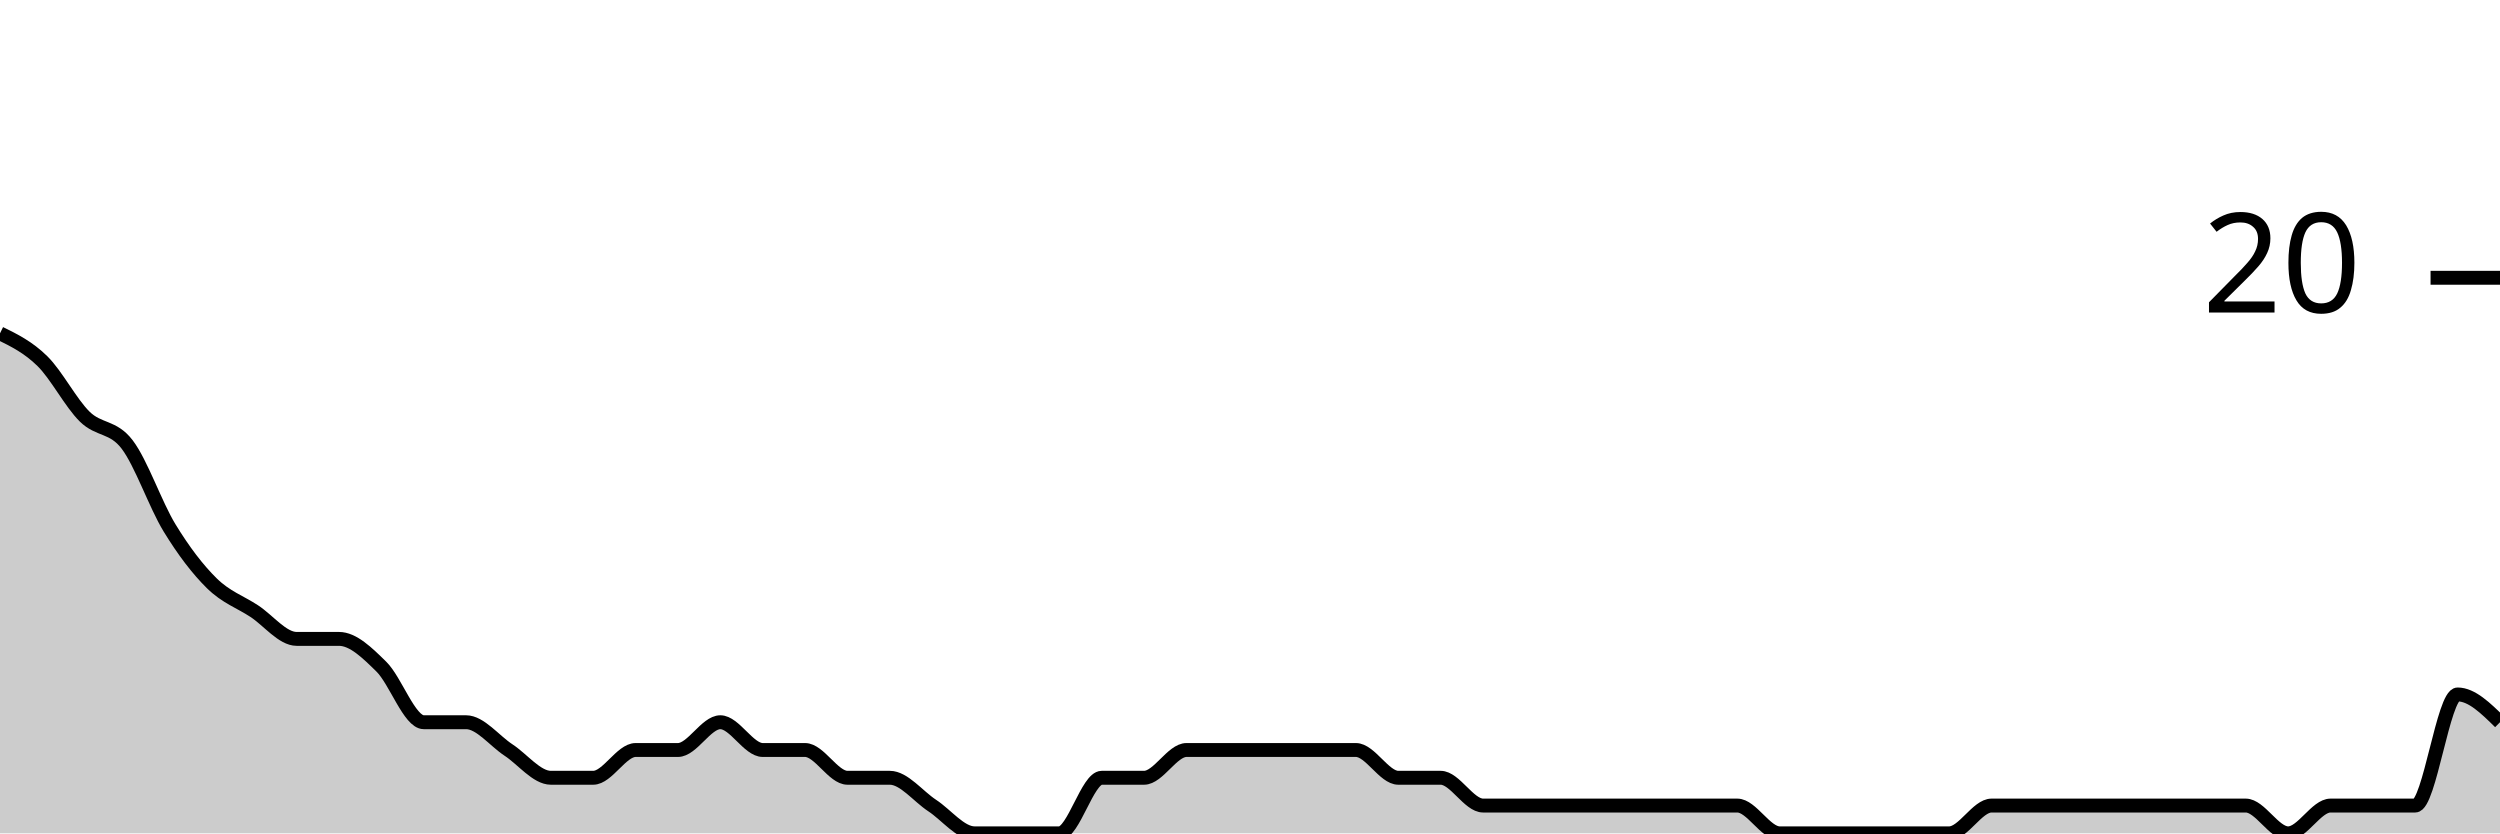
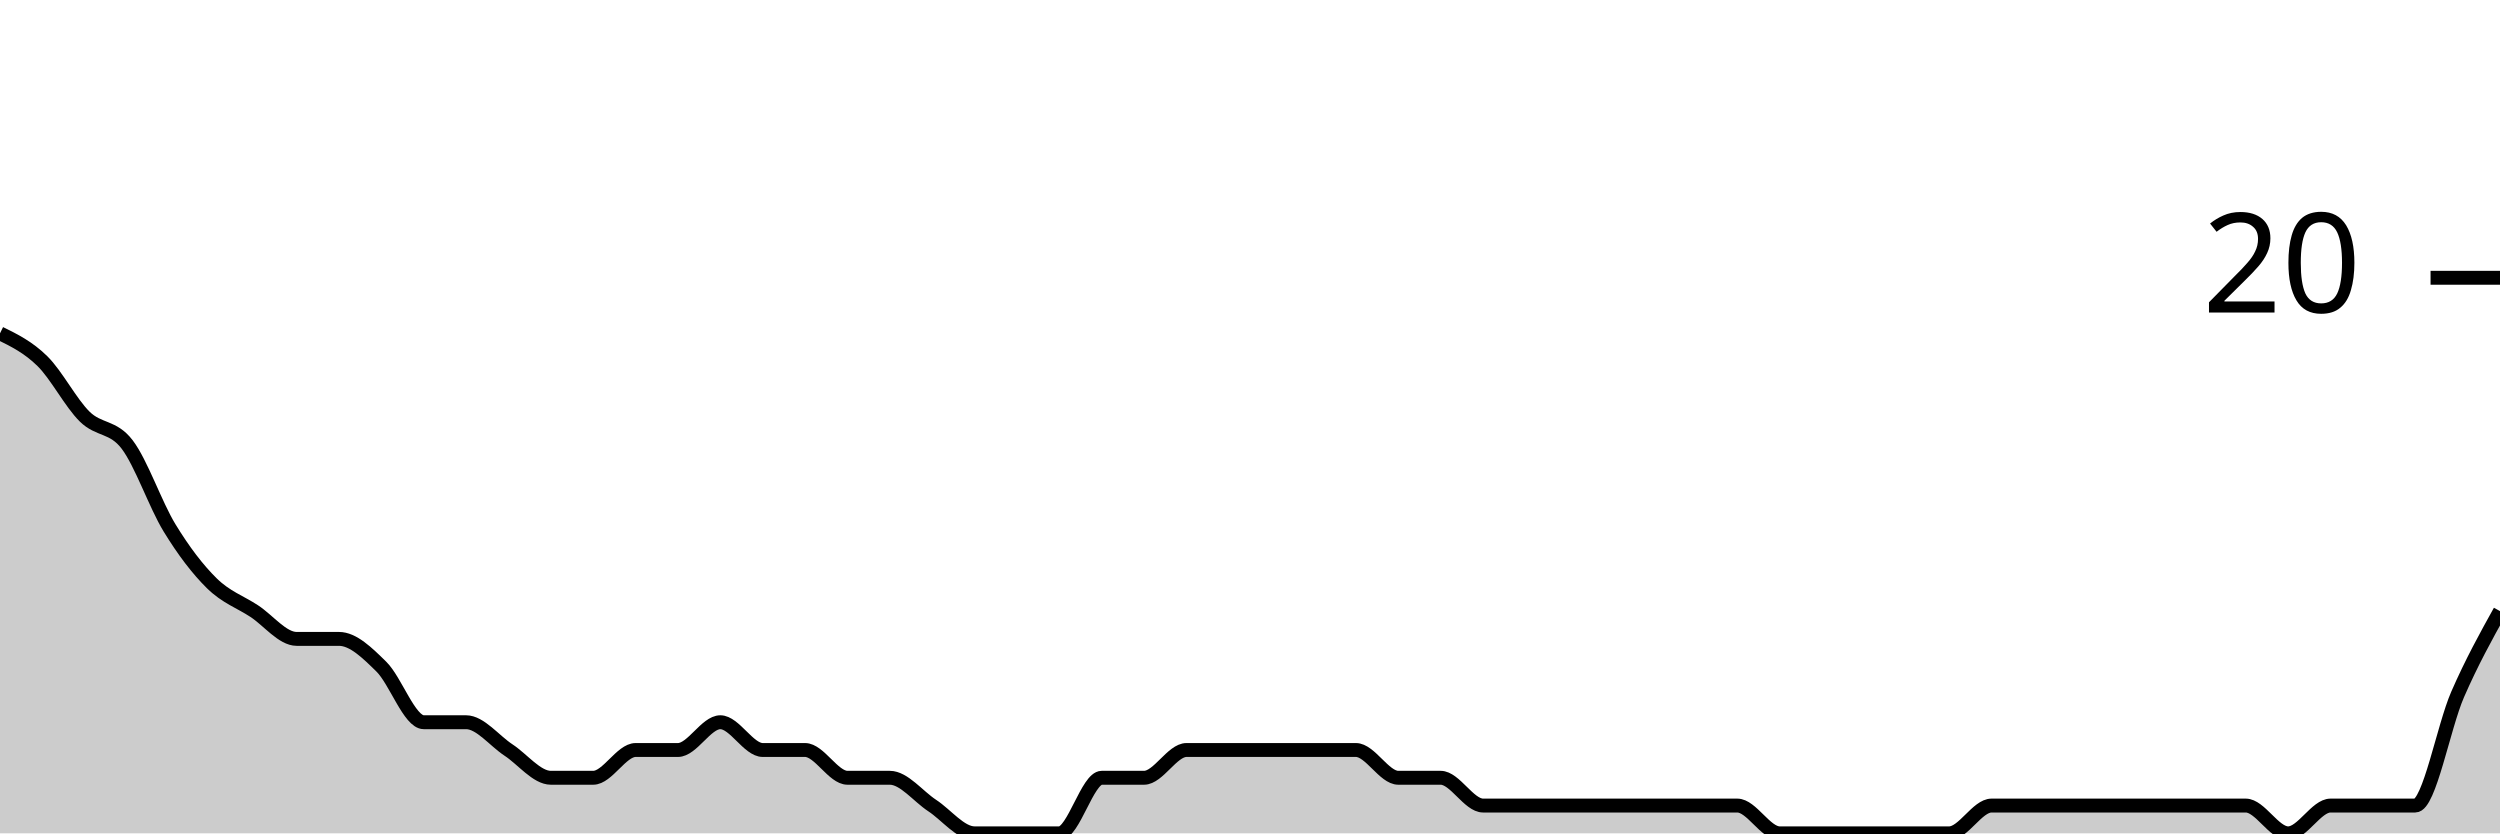
<svg xmlns="http://www.w3.org/2000/svg" viewBox="0 0 180 60">
  <g transform="translate(0,20)">
-     <path class="area" fill="rgba(0, 0, 0, 0.2)" d="M0,4C1.017,4.5,2.034,5,3.051,6C4.068,7,5.085,9,6.102,10C7.119,11,8.136,10.667,9.153,12C10.169,13.333,11.186,16.333,12.203,18C13.22,19.667,14.237,21,15.254,22C16.271,23,17.288,23.333,18.305,24C19.322,24.667,20.339,26,21.356,26C22.373,26,23.39,26,24.407,26C25.424,26,26.441,27,27.458,28C28.475,29,29.492,32,30.508,32C31.525,32,32.542,32,33.559,32C34.576,32,35.593,33.333,36.61,34C37.627,34.667,38.644,36,39.661,36C40.678,36,41.695,36,42.712,36C43.729,36,44.746,34,45.763,34C46.78,34,47.797,34,48.814,34C49.831,34,50.847,32,51.864,32C52.881,32,53.898,34,54.915,34C55.932,34,56.949,34,57.966,34C58.983,34,60,36,61.017,36C62.034,36,63.051,36,64.068,36C65.085,36,66.102,37.333,67.119,38C68.136,38.667,69.153,40,70.169,40C71.186,40,72.203,40,73.22,40C74.237,40,75.254,40,76.271,40C77.288,40,78.305,36,79.322,36C80.339,36,81.356,36,82.373,36C83.39,36,84.407,34,85.424,34C86.441,34,87.458,34,88.475,34C89.492,34,90.508,34,91.525,34C92.542,34,93.559,34,94.576,34C95.593,34,96.61,34,97.627,34C98.644,34,99.661,36,100.678,36C101.695,36,102.712,36,103.729,36C104.746,36,105.763,38,106.78,38C107.797,38,108.814,38,109.831,38C110.847,38,111.864,38,112.881,38C113.898,38,114.915,38,115.932,38C116.949,38,117.966,38,118.983,38C120,38,121.017,38,122.034,38C123.051,38,124.068,38,125.085,38C126.102,38,127.119,40,128.136,40C129.153,40,130.169,40,131.186,40C132.203,40,133.22,40,134.237,40C135.254,40,136.271,40,137.288,40C138.305,40,139.322,40,140.339,40C141.356,40,142.373,38,143.39,38C144.407,38,145.424,38,146.441,38C147.458,38,148.475,38,149.492,38C150.508,38,151.525,38,152.542,38C153.559,38,154.576,38,155.593,38C156.61,38,157.627,38,158.644,38C159.661,38,160.678,38,161.695,38C162.712,38,163.729,40,164.746,40C165.763,40,166.78,38,167.797,38C168.814,38,169.831,38,170.847,38C171.864,38,172.881,38,173.898,38C174.915,38,175.932,30,176.949,30C177.966,30,178.983,31,180,32L180,40C178.983,40,177.966,40,176.949,40C175.932,40,174.915,40,173.898,40C172.881,40,171.864,40,170.847,40C169.831,40,168.814,40,167.797,40C166.78,40,165.763,40,164.746,40C163.729,40,162.712,40,161.695,40C160.678,40,159.661,40,158.644,40C157.627,40,156.61,40,155.593,40C154.576,40,153.559,40,152.542,40C151.525,40,150.508,40,149.492,40C148.475,40,147.458,40,146.441,40C145.424,40,144.407,40,143.39,40C142.373,40,141.356,40,140.339,40C139.322,40,138.305,40,137.288,40C136.271,40,135.254,40,134.237,40C133.22,40,132.203,40,131.186,40C130.169,40,129.153,40,128.136,40C127.119,40,126.102,40,125.085,40C124.068,40,123.051,40,122.034,40C121.017,40,120,40,118.983,40C117.966,40,116.949,40,115.932,40C114.915,40,113.898,40,112.881,40C111.864,40,110.847,40,109.831,40C108.814,40,107.797,40,106.78,40C105.763,40,104.746,40,103.729,40C102.712,40,101.695,40,100.678,40C99.661,40,98.644,40,97.627,40C96.61,40,95.593,40,94.576,40C93.559,40,92.542,40,91.525,40C90.508,40,89.492,40,88.475,40C87.458,40,86.441,40,85.424,40C84.407,40,83.39,40,82.373,40C81.356,40,80.339,40,79.322,40C78.305,40,77.288,40,76.271,40C75.254,40,74.237,40,73.22,40C72.203,40,71.186,40,70.169,40C69.153,40,68.136,40,67.119,40C66.102,40,65.085,40,64.068,40C63.051,40,62.034,40,61.017,40C60,40,58.983,40,57.966,40C56.949,40,55.932,40,54.915,40C53.898,40,52.881,40,51.864,40C50.847,40,49.831,40,48.814,40C47.797,40,46.78,40,45.763,40C44.746,40,43.729,40,42.712,40C41.695,40,40.678,40,39.661,40C38.644,40,37.627,40,36.61,40C35.593,40,34.576,40,33.559,40C32.542,40,31.525,40,30.508,40C29.492,40,28.475,40,27.458,40C26.441,40,25.424,40,24.407,40C23.39,40,22.373,40,21.356,40C20.339,40,19.322,40,18.305,40C17.288,40,16.271,40,15.254,40C14.237,40,13.22,40,12.203,40C11.186,40,10.169,40,9.153,40C8.136,40,7.119,40,6.102,40C5.085,40,4.068,40,3.051,40C2.034,40,1.017,40,0,40Z" />
-     <path class="line" stroke="black" fill="none" d="M0,4C1.017,4.5,2.034,5,3.051,6C4.068,7,5.085,9,6.102,10C7.119,11,8.136,10.667,9.153,12C10.169,13.333,11.186,16.333,12.203,18C13.22,19.667,14.237,21,15.254,22C16.271,23,17.288,23.333,18.305,24C19.322,24.667,20.339,26,21.356,26C22.373,26,23.39,26,24.407,26C25.424,26,26.441,27,27.458,28C28.475,29,29.492,32,30.508,32C31.525,32,32.542,32,33.559,32C34.576,32,35.593,33.333,36.61,34C37.627,34.667,38.644,36,39.661,36C40.678,36,41.695,36,42.712,36C43.729,36,44.746,34,45.763,34C46.78,34,47.797,34,48.814,34C49.831,34,50.847,32,51.864,32C52.881,32,53.898,34,54.915,34C55.932,34,56.949,34,57.966,34C58.983,34,60,36,61.017,36C62.034,36,63.051,36,64.068,36C65.085,36,66.102,37.333,67.119,38C68.136,38.667,69.153,40,70.169,40C71.186,40,72.203,40,73.22,40C74.237,40,75.254,40,76.271,40C77.288,40,78.305,36,79.322,36C80.339,36,81.356,36,82.373,36C83.39,36,84.407,34,85.424,34C86.441,34,87.458,34,88.475,34C89.492,34,90.508,34,91.525,34C92.542,34,93.559,34,94.576,34C95.593,34,96.61,34,97.627,34C98.644,34,99.661,36,100.678,36C101.695,36,102.712,36,103.729,36C104.746,36,105.763,38,106.78,38C107.797,38,108.814,38,109.831,38C110.847,38,111.864,38,112.881,38C113.898,38,114.915,38,115.932,38C116.949,38,117.966,38,118.983,38C120,38,121.017,38,122.034,38C123.051,38,124.068,38,125.085,38C126.102,38,127.119,40,128.136,40C129.153,40,130.169,40,131.186,40C132.203,40,133.22,40,134.237,40C135.254,40,136.271,40,137.288,40C138.305,40,139.322,40,140.339,40C141.356,40,142.373,38,143.39,38C144.407,38,145.424,38,146.441,38C147.458,38,148.475,38,149.492,38C150.508,38,151.525,38,152.542,38C153.559,38,154.576,38,155.593,38C156.61,38,157.627,38,158.644,38C159.661,38,160.678,38,161.695,38C162.712,38,163.729,40,164.746,40C165.763,40,166.78,38,167.797,38C168.814,38,169.831,38,170.847,38C171.864,38,172.881,38,173.898,38C174.915,38,175.932,30,176.949,30C177.966,30,178.983,31,180,32" />
+     <path class="area" fill="rgba(0, 0, 0, 0.2)" d="M0,4C1.017,4.5,2.034,5,3.051,6C4.068,7,5.085,9,6.102,10C7.119,11,8.136,10.667,9.153,12C10.169,13.333,11.186,16.333,12.203,18C13.22,19.667,14.237,21,15.254,22C16.271,23,17.288,23.333,18.305,24C19.322,24.667,20.339,26,21.356,26C22.373,26,23.39,26,24.407,26C25.424,26,26.441,27,27.458,28C28.475,29,29.492,32,30.508,32C31.525,32,32.542,32,33.559,32C34.576,32,35.593,33.333,36.61,34C37.627,34.667,38.644,36,39.661,36C40.678,36,41.695,36,42.712,36C43.729,36,44.746,34,45.763,34C46.78,34,47.797,34,48.814,34C49.831,34,50.847,32,51.864,32C52.881,32,53.898,34,54.915,34C55.932,34,56.949,34,57.966,34C58.983,34,60,36,61.017,36C62.034,36,63.051,36,64.068,36C65.085,36,66.102,37.333,67.119,38C68.136,38.667,69.153,40,70.169,40C71.186,40,72.203,40,73.22,40C74.237,40,75.254,40,76.271,40C77.288,40,78.305,36,79.322,36C80.339,36,81.356,36,82.373,36C83.39,36,84.407,34,85.424,34C86.441,34,87.458,34,88.475,34C89.492,34,90.508,34,91.525,34C92.542,34,93.559,34,94.576,34C95.593,34,96.61,34,97.627,34C98.644,34,99.661,36,100.678,36C101.695,36,102.712,36,103.729,36C104.746,36,105.763,38,106.78,38C107.797,38,108.814,38,109.831,38C110.847,38,111.864,38,112.881,38C113.898,38,114.915,38,115.932,38C116.949,38,117.966,38,118.983,38C120,38,121.017,38,122.034,38C123.051,38,124.068,38,125.085,38C126.102,38,127.119,40,128.136,40C129.153,40,130.169,40,131.186,40C132.203,40,133.22,40,134.237,40C135.254,40,136.271,40,137.288,40C138.305,40,139.322,40,140.339,40C141.356,40,142.373,38,143.39,38C144.407,38,145.424,38,146.441,38C147.458,38,148.475,38,149.492,38C150.508,38,151.525,38,152.542,38C153.559,38,154.576,38,155.593,38C156.61,38,157.627,38,158.644,38C159.661,38,160.678,38,161.695,38C162.712,38,163.729,40,164.746,40C165.763,40,166.78,38,167.797,38C168.814,38,169.831,38,170.847,38C171.864,38,172.881,38,173.898,38C174.915,38,175.932,32.333,176.949,30C177.966,27.667,178.983,25.833,180,24L180,40C178.983,40,177.966,40,176.949,40C175.932,40,174.915,40,173.898,40C172.881,40,171.864,40,170.847,40C169.831,40,168.814,40,167.797,40C166.78,40,165.763,40,164.746,40C163.729,40,162.712,40,161.695,40C160.678,40,159.661,40,158.644,40C157.627,40,156.61,40,155.593,40C154.576,40,153.559,40,152.542,40C151.525,40,150.508,40,149.492,40C148.475,40,147.458,40,146.441,40C145.424,40,144.407,40,143.39,40C142.373,40,141.356,40,140.339,40C139.322,40,138.305,40,137.288,40C136.271,40,135.254,40,134.237,40C133.22,40,132.203,40,131.186,40C130.169,40,129.153,40,128.136,40C127.119,40,126.102,40,125.085,40C124.068,40,123.051,40,122.034,40C121.017,40,120,40,118.983,40C117.966,40,116.949,40,115.932,40C114.915,40,113.898,40,112.881,40C111.864,40,110.847,40,109.831,40C108.814,40,107.797,40,106.78,40C105.763,40,104.746,40,103.729,40C102.712,40,101.695,40,100.678,40C99.661,40,98.644,40,97.627,40C96.61,40,95.593,40,94.576,40C93.559,40,92.542,40,91.525,40C90.508,40,89.492,40,88.475,40C87.458,40,86.441,40,85.424,40C84.407,40,83.39,40,82.373,40C81.356,40,80.339,40,79.322,40C78.305,40,77.288,40,76.271,40C75.254,40,74.237,40,73.22,40C72.203,40,71.186,40,70.169,40C69.153,40,68.136,40,67.119,40C66.102,40,65.085,40,64.068,40C63.051,40,62.034,40,61.017,40C60,40,58.983,40,57.966,40C56.949,40,55.932,40,54.915,40C53.898,40,52.881,40,51.864,40C50.847,40,49.831,40,48.814,40C47.797,40,46.78,40,45.763,40C44.746,40,43.729,40,42.712,40C41.695,40,40.678,40,39.661,40C38.644,40,37.627,40,36.61,40C35.593,40,34.576,40,33.559,40C32.542,40,31.525,40,30.508,40C29.492,40,28.475,40,27.458,40C26.441,40,25.424,40,24.407,40C23.39,40,22.373,40,21.356,40C20.339,40,19.322,40,18.305,40C17.288,40,16.271,40,15.254,40C14.237,40,13.22,40,12.203,40C11.186,40,10.169,40,9.153,40C8.136,40,7.119,40,6.102,40C5.085,40,4.068,40,3.051,40C2.034,40,1.017,40,0,40Z" />
+     <path class="line" stroke="black" fill="none" d="M0,4C1.017,4.5,2.034,5,3.051,6C4.068,7,5.085,9,6.102,10C7.119,11,8.136,10.667,9.153,12C10.169,13.333,11.186,16.333,12.203,18C13.22,19.667,14.237,21,15.254,22C16.271,23,17.288,23.333,18.305,24C19.322,24.667,20.339,26,21.356,26C22.373,26,23.39,26,24.407,26C25.424,26,26.441,27,27.458,28C28.475,29,29.492,32,30.508,32C31.525,32,32.542,32,33.559,32C34.576,32,35.593,33.333,36.61,34C37.627,34.667,38.644,36,39.661,36C40.678,36,41.695,36,42.712,36C43.729,36,44.746,34,45.763,34C46.78,34,47.797,34,48.814,34C49.831,34,50.847,32,51.864,32C52.881,32,53.898,34,54.915,34C55.932,34,56.949,34,57.966,34C58.983,34,60,36,61.017,36C62.034,36,63.051,36,64.068,36C65.085,36,66.102,37.333,67.119,38C68.136,38.667,69.153,40,70.169,40C71.186,40,72.203,40,73.22,40C74.237,40,75.254,40,76.271,40C77.288,40,78.305,36,79.322,36C80.339,36,81.356,36,82.373,36C83.39,36,84.407,34,85.424,34C86.441,34,87.458,34,88.475,34C89.492,34,90.508,34,91.525,34C92.542,34,93.559,34,94.576,34C95.593,34,96.61,34,97.627,34C98.644,34,99.661,36,100.678,36C101.695,36,102.712,36,103.729,36C104.746,36,105.763,38,106.78,38C107.797,38,108.814,38,109.831,38C110.847,38,111.864,38,112.881,38C113.898,38,114.915,38,115.932,38C116.949,38,117.966,38,118.983,38C120,38,121.017,38,122.034,38C123.051,38,124.068,38,125.085,38C126.102,38,127.119,40,128.136,40C129.153,40,130.169,40,131.186,40C132.203,40,133.22,40,134.237,40C135.254,40,136.271,40,137.288,40C138.305,40,139.322,40,140.339,40C141.356,40,142.373,38,143.39,38C144.407,38,145.424,38,146.441,38C147.458,38,148.475,38,149.492,38C150.508,38,151.525,38,152.542,38C153.559,38,154.576,38,155.593,38C156.61,38,157.627,38,158.644,38C159.661,38,160.678,38,161.695,38C162.712,38,163.729,40,164.746,40C165.763,40,166.78,38,167.797,38C168.814,38,169.831,38,170.847,38C171.864,38,172.881,38,173.898,38C174.915,38,175.932,32.333,176.949,30C177.966,27.667,178.983,25.833,180,24" />
    <path class="axis-ceiling" stroke-width="1" stroke="black" fill="none" d="M175,0L180,0" />
    <text class="axis-ceiling-label" font-family="sans-serif" text-anchor="end" font-size="10px" x="170" y="2.5">20</text>
  </g>
</svg>
